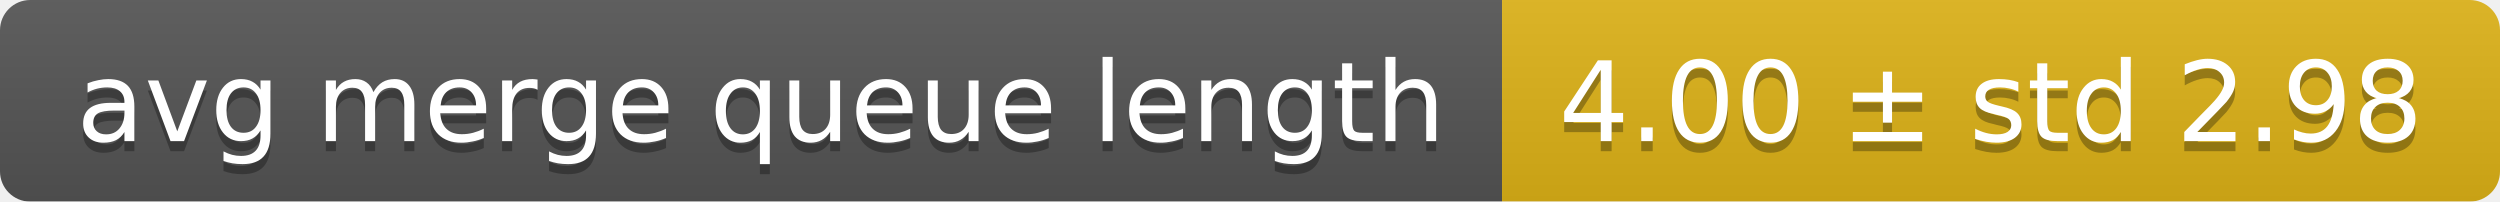
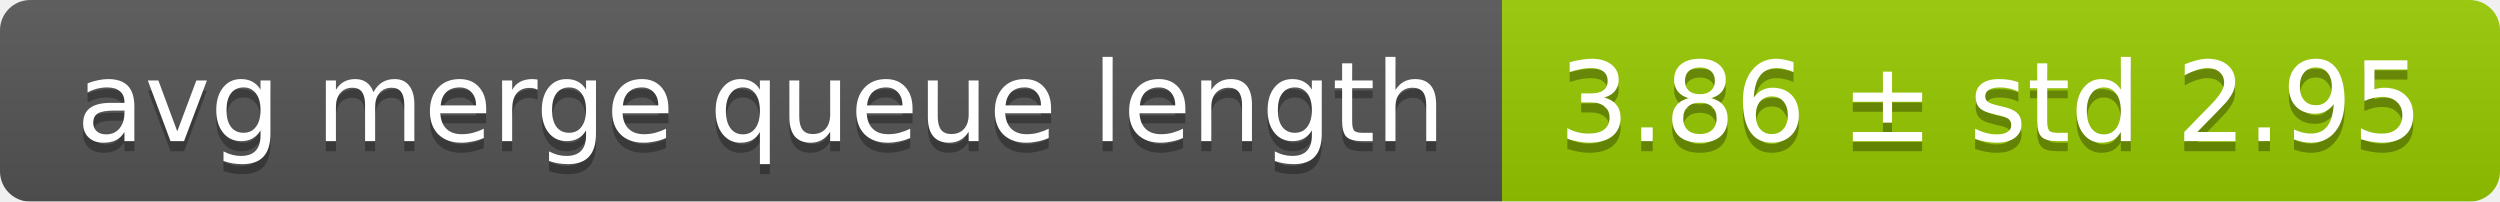
<svg xmlns="http://www.w3.org/2000/svg" width="248" height="20">
  <linearGradient id="smooth" x2="0" y2="100%">
    <stop offset="0" stop-color="#bbb" stop-opacity=".1" />
    <stop offset="1" stop-opacity=".1" />
  </linearGradient>
  <mask id="round">
    <rect width="248" height="20" rx="3" fill="#fff" />
  </mask>
  <g mask="url(#round)">
    <rect width="149" height="20" fill="#555" />
-     <rect x="149" width="99" height="20" fill="#dfb317" />
+     <rect x="149" width="99" height="20" fill="#97ca00" />
    <rect width="248" height="20" fill="url(#smooth)" />
  </g>
  <g fill="#fff" text-anchor="middle" font-family="DejaVu Sans,Verdana,Geneva,sans-serif" font-size="11">
    <text x="75.5" y="15" fill="#010101" fill-opacity=".3">avg merge queue length</text>
    <text x="75.5" y="14">avg merge queue length</text>
-     <text x="197.5" y="15" fill="#010101" fill-opacity=".3">4.00 ± std 2.98</text>
-     <text x="197.5" y="14">4.00 ± std 2.98</text>
+     <text x="197.5" y="15" fill="#010101" fill-opacity=".3">3.86 ± std 2.95</text>
+     <text x="197.5" y="14">3.86 ± std 2.95</text>
  </g>
</svg>
